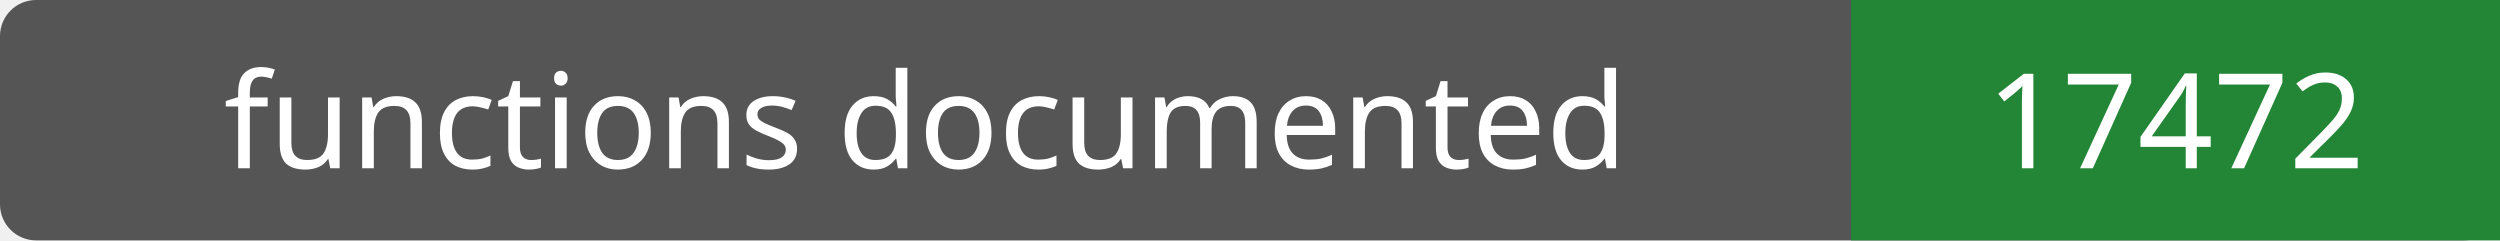
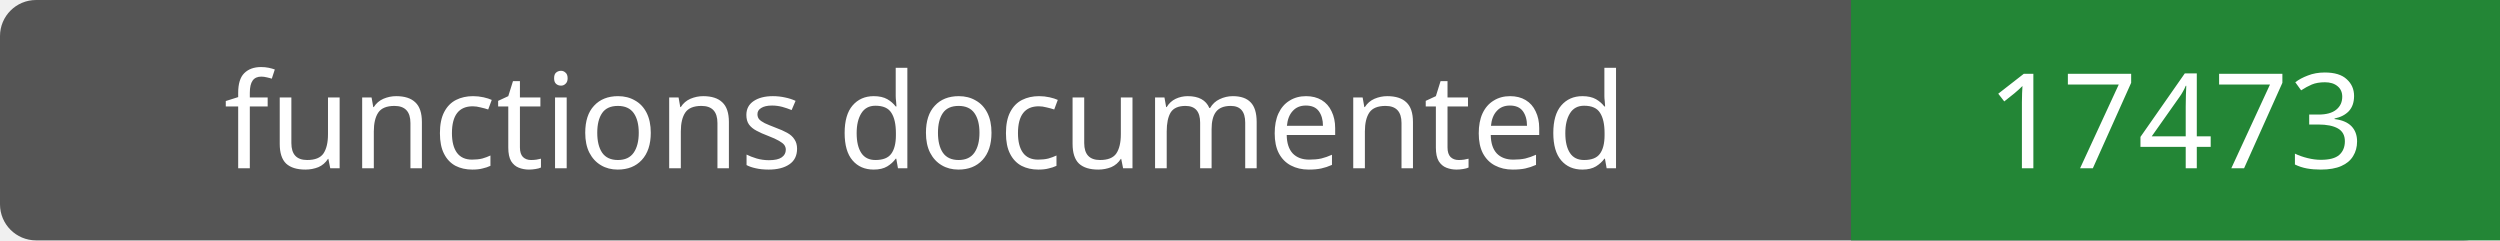
- <svg xmlns="http://www.w3.org/2000/svg" width="208" height="20" role="img" aria-label="functions documented: 17472">
+ <svg xmlns="http://www.w3.org/2000/svg" width="208" height="20" role="img" aria-label="functions documented: 17473">
  <rect width="208" height="20" rx="3" fill="#555" />
  <path fill="#238636" d="M154 0h54v20H154z" />
  <g fill="#fff" text-anchor="middle" font-family="Verdana,sans-serif" font-size="11">
    <text x="77.0" y="14">functions documented</text>
-     <text x="181.0" y="14">17472</text>
+     <text x="181.0" y="14">17473</text>
  </g>
</svg>
